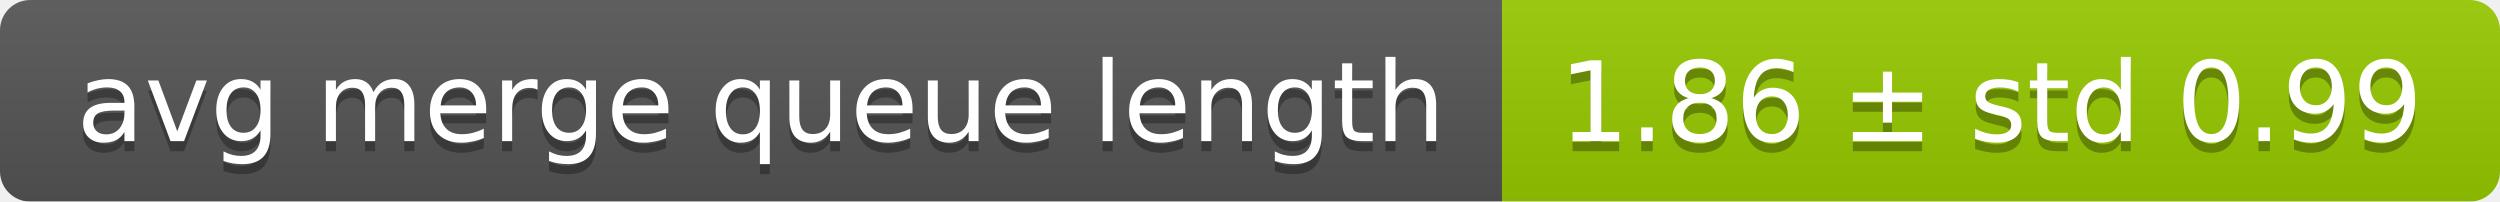
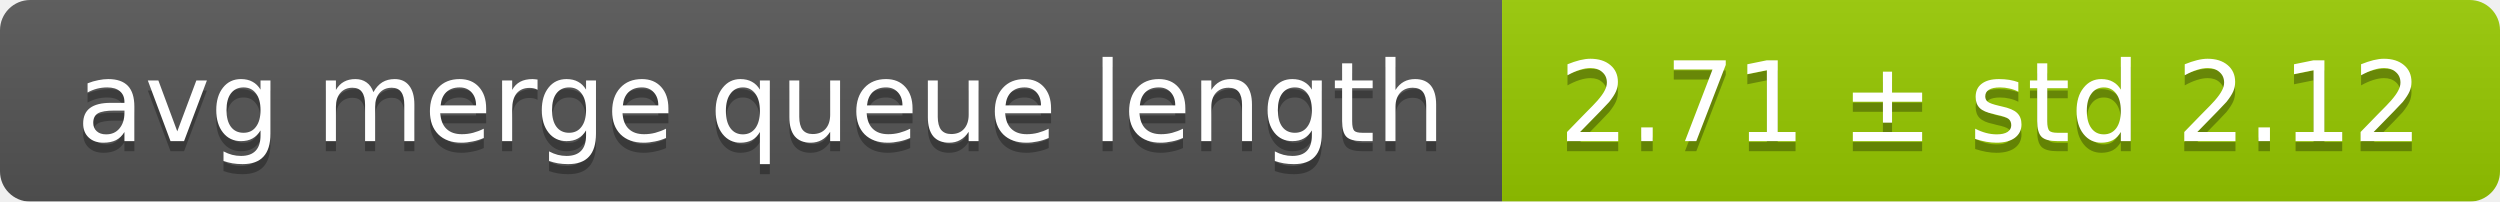
<svg xmlns="http://www.w3.org/2000/svg" width="248" height="20">
  <linearGradient id="smooth" x2="0" y2="100%">
    <stop offset="0" stop-color="#bbb" stop-opacity=".1" />
    <stop offset="1" stop-opacity=".1" />
  </linearGradient>
  <mask id="round">
    <rect width="248" height="20" rx="3" fill="#fff" />
  </mask>
  <g mask="url(#round)">
    <rect width="149" height="20" fill="#555" />
    <rect x="149" width="99" height="20" fill="#97ca00" />
    <rect width="248" height="20" fill="url(#smooth)" />
  </g>
  <g fill="#fff" text-anchor="middle" font-family="DejaVu Sans,Verdana,Geneva,sans-serif" font-size="11">
    <text x="75.5" y="15" fill="#010101" fill-opacity=".3">avg merge queue length</text>
    <text x="75.5" y="14">avg merge queue length</text>
-     <text x="197.5" y="15" fill="#010101" fill-opacity=".3">1.86 ± std 0.99</text>
-     <text x="197.5" y="14">1.86 ± std 0.99</text>
+     <text x="197.5" y="15" fill="#010101" fill-opacity=".3">2.71 ± std 2.12</text>
+     <text x="197.5" y="14">2.71 ± std 2.12</text>
  </g>
</svg>
